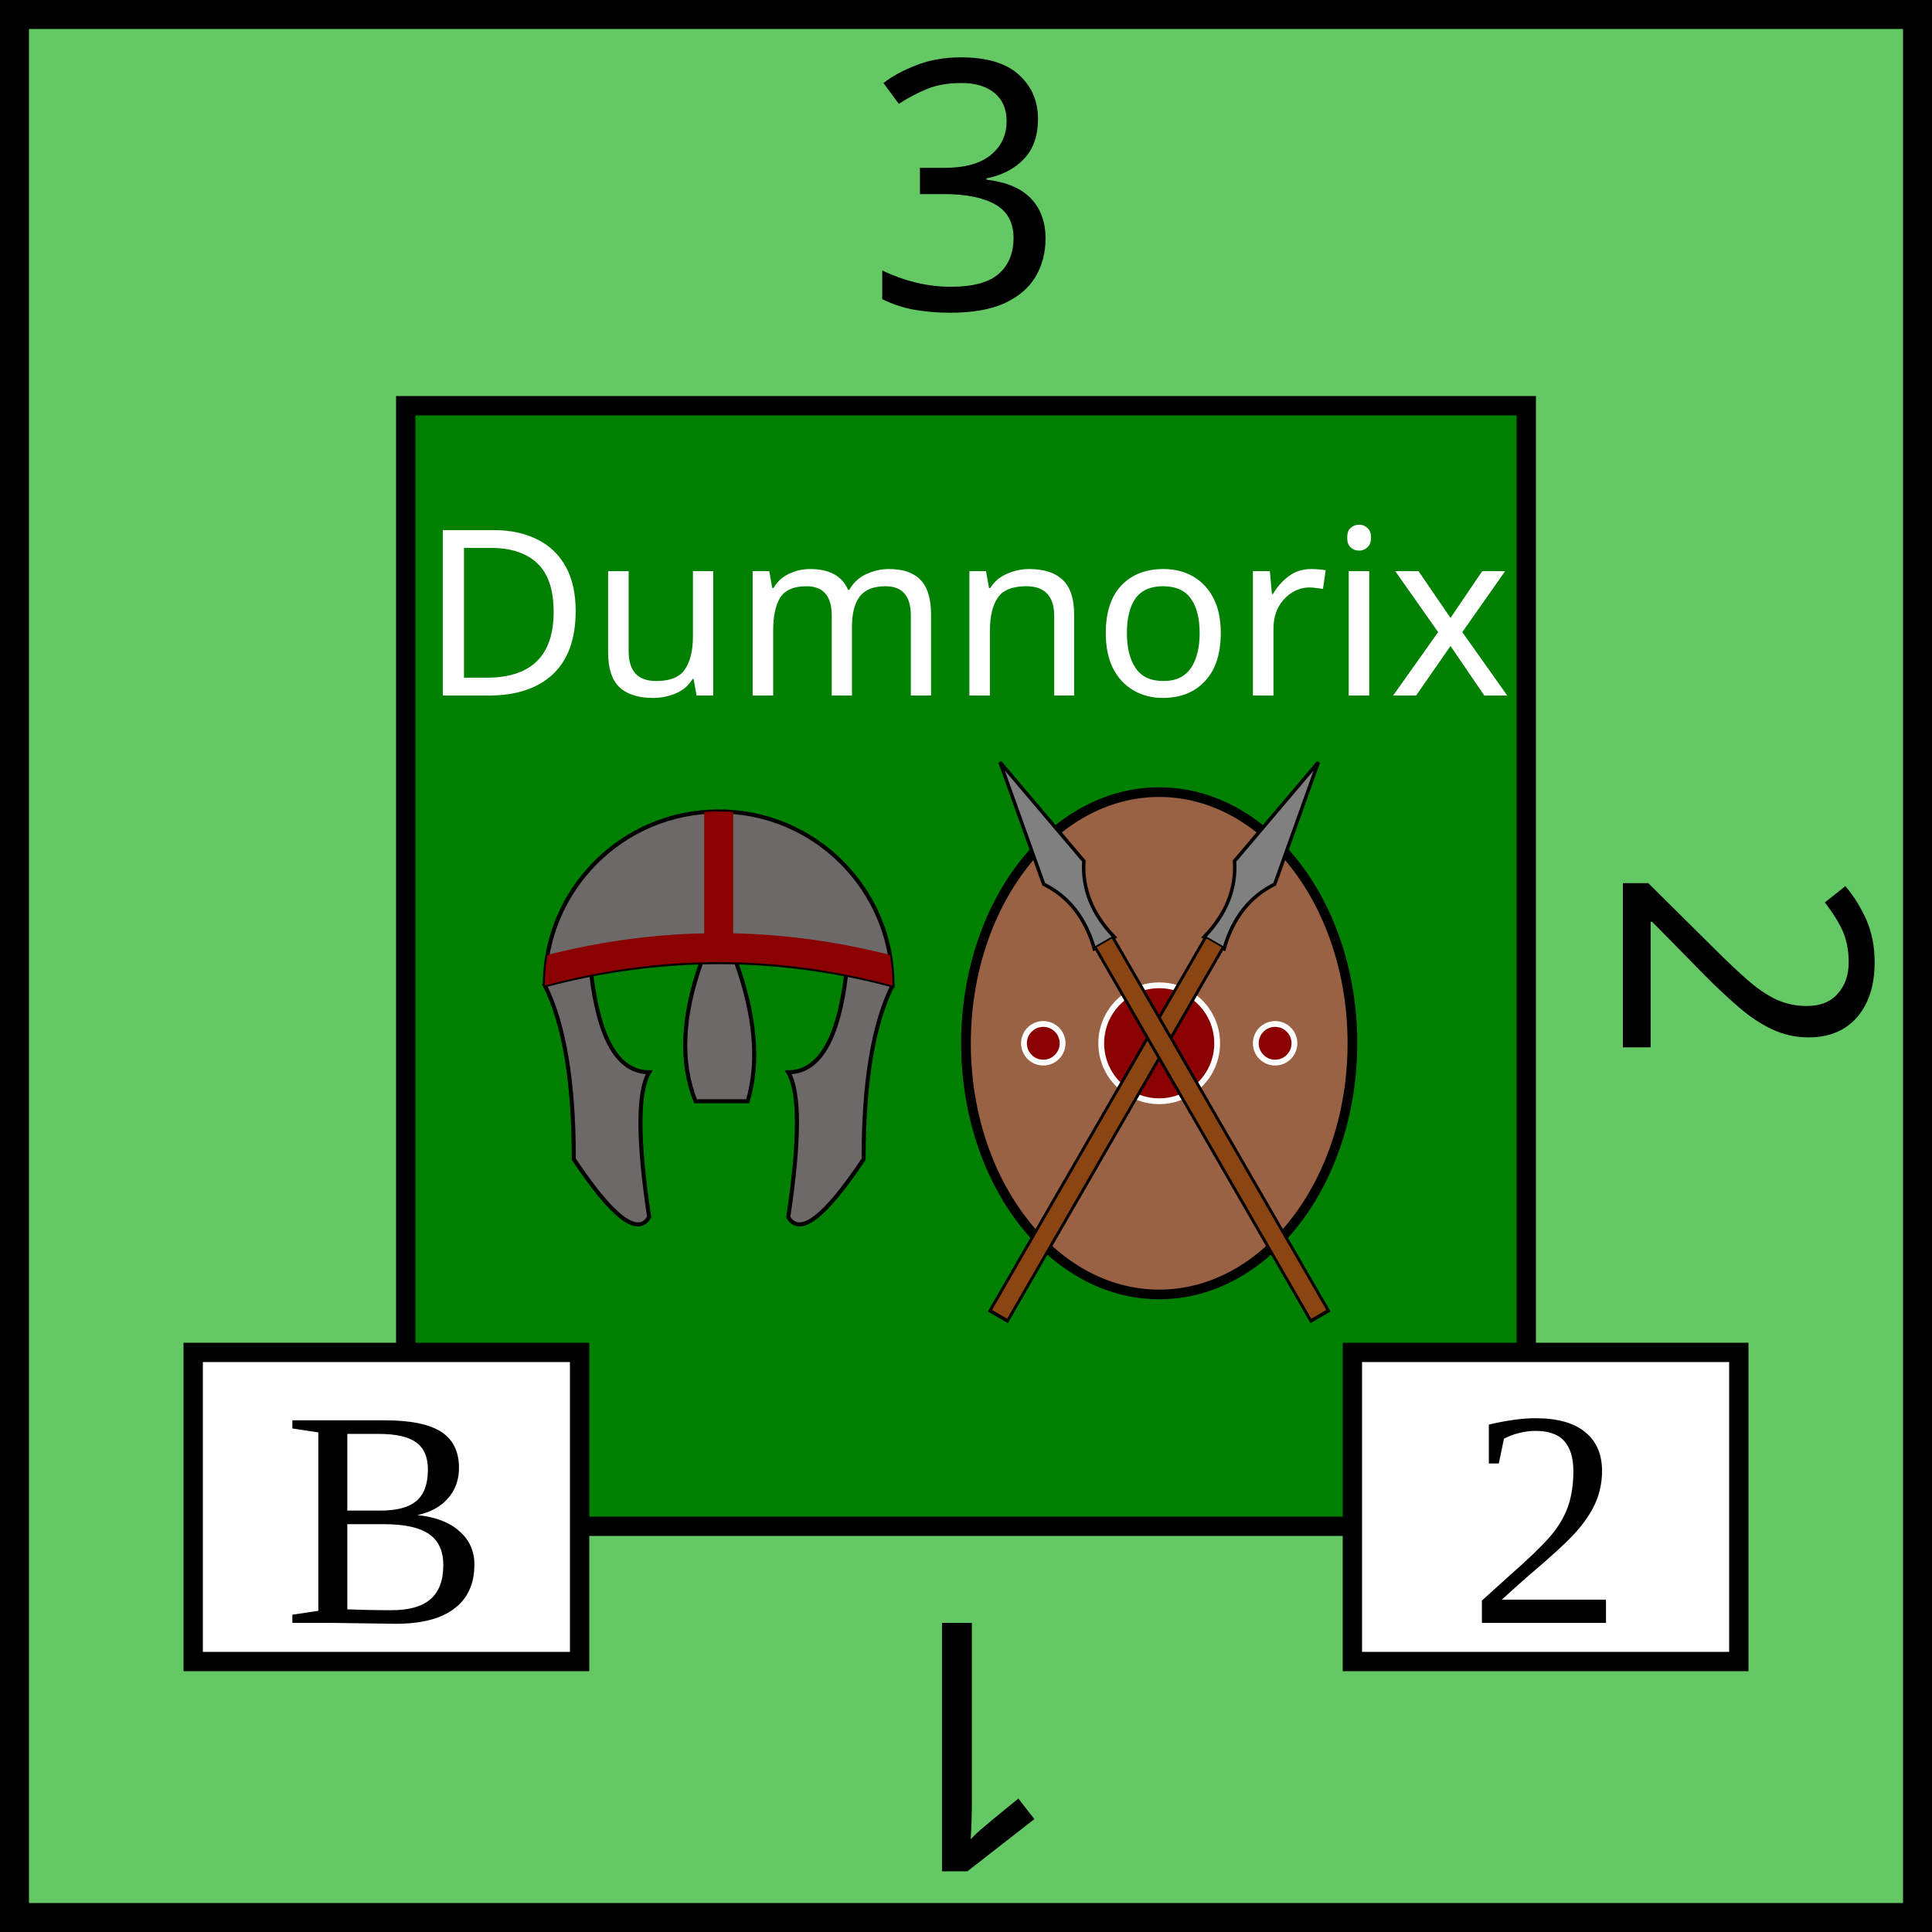
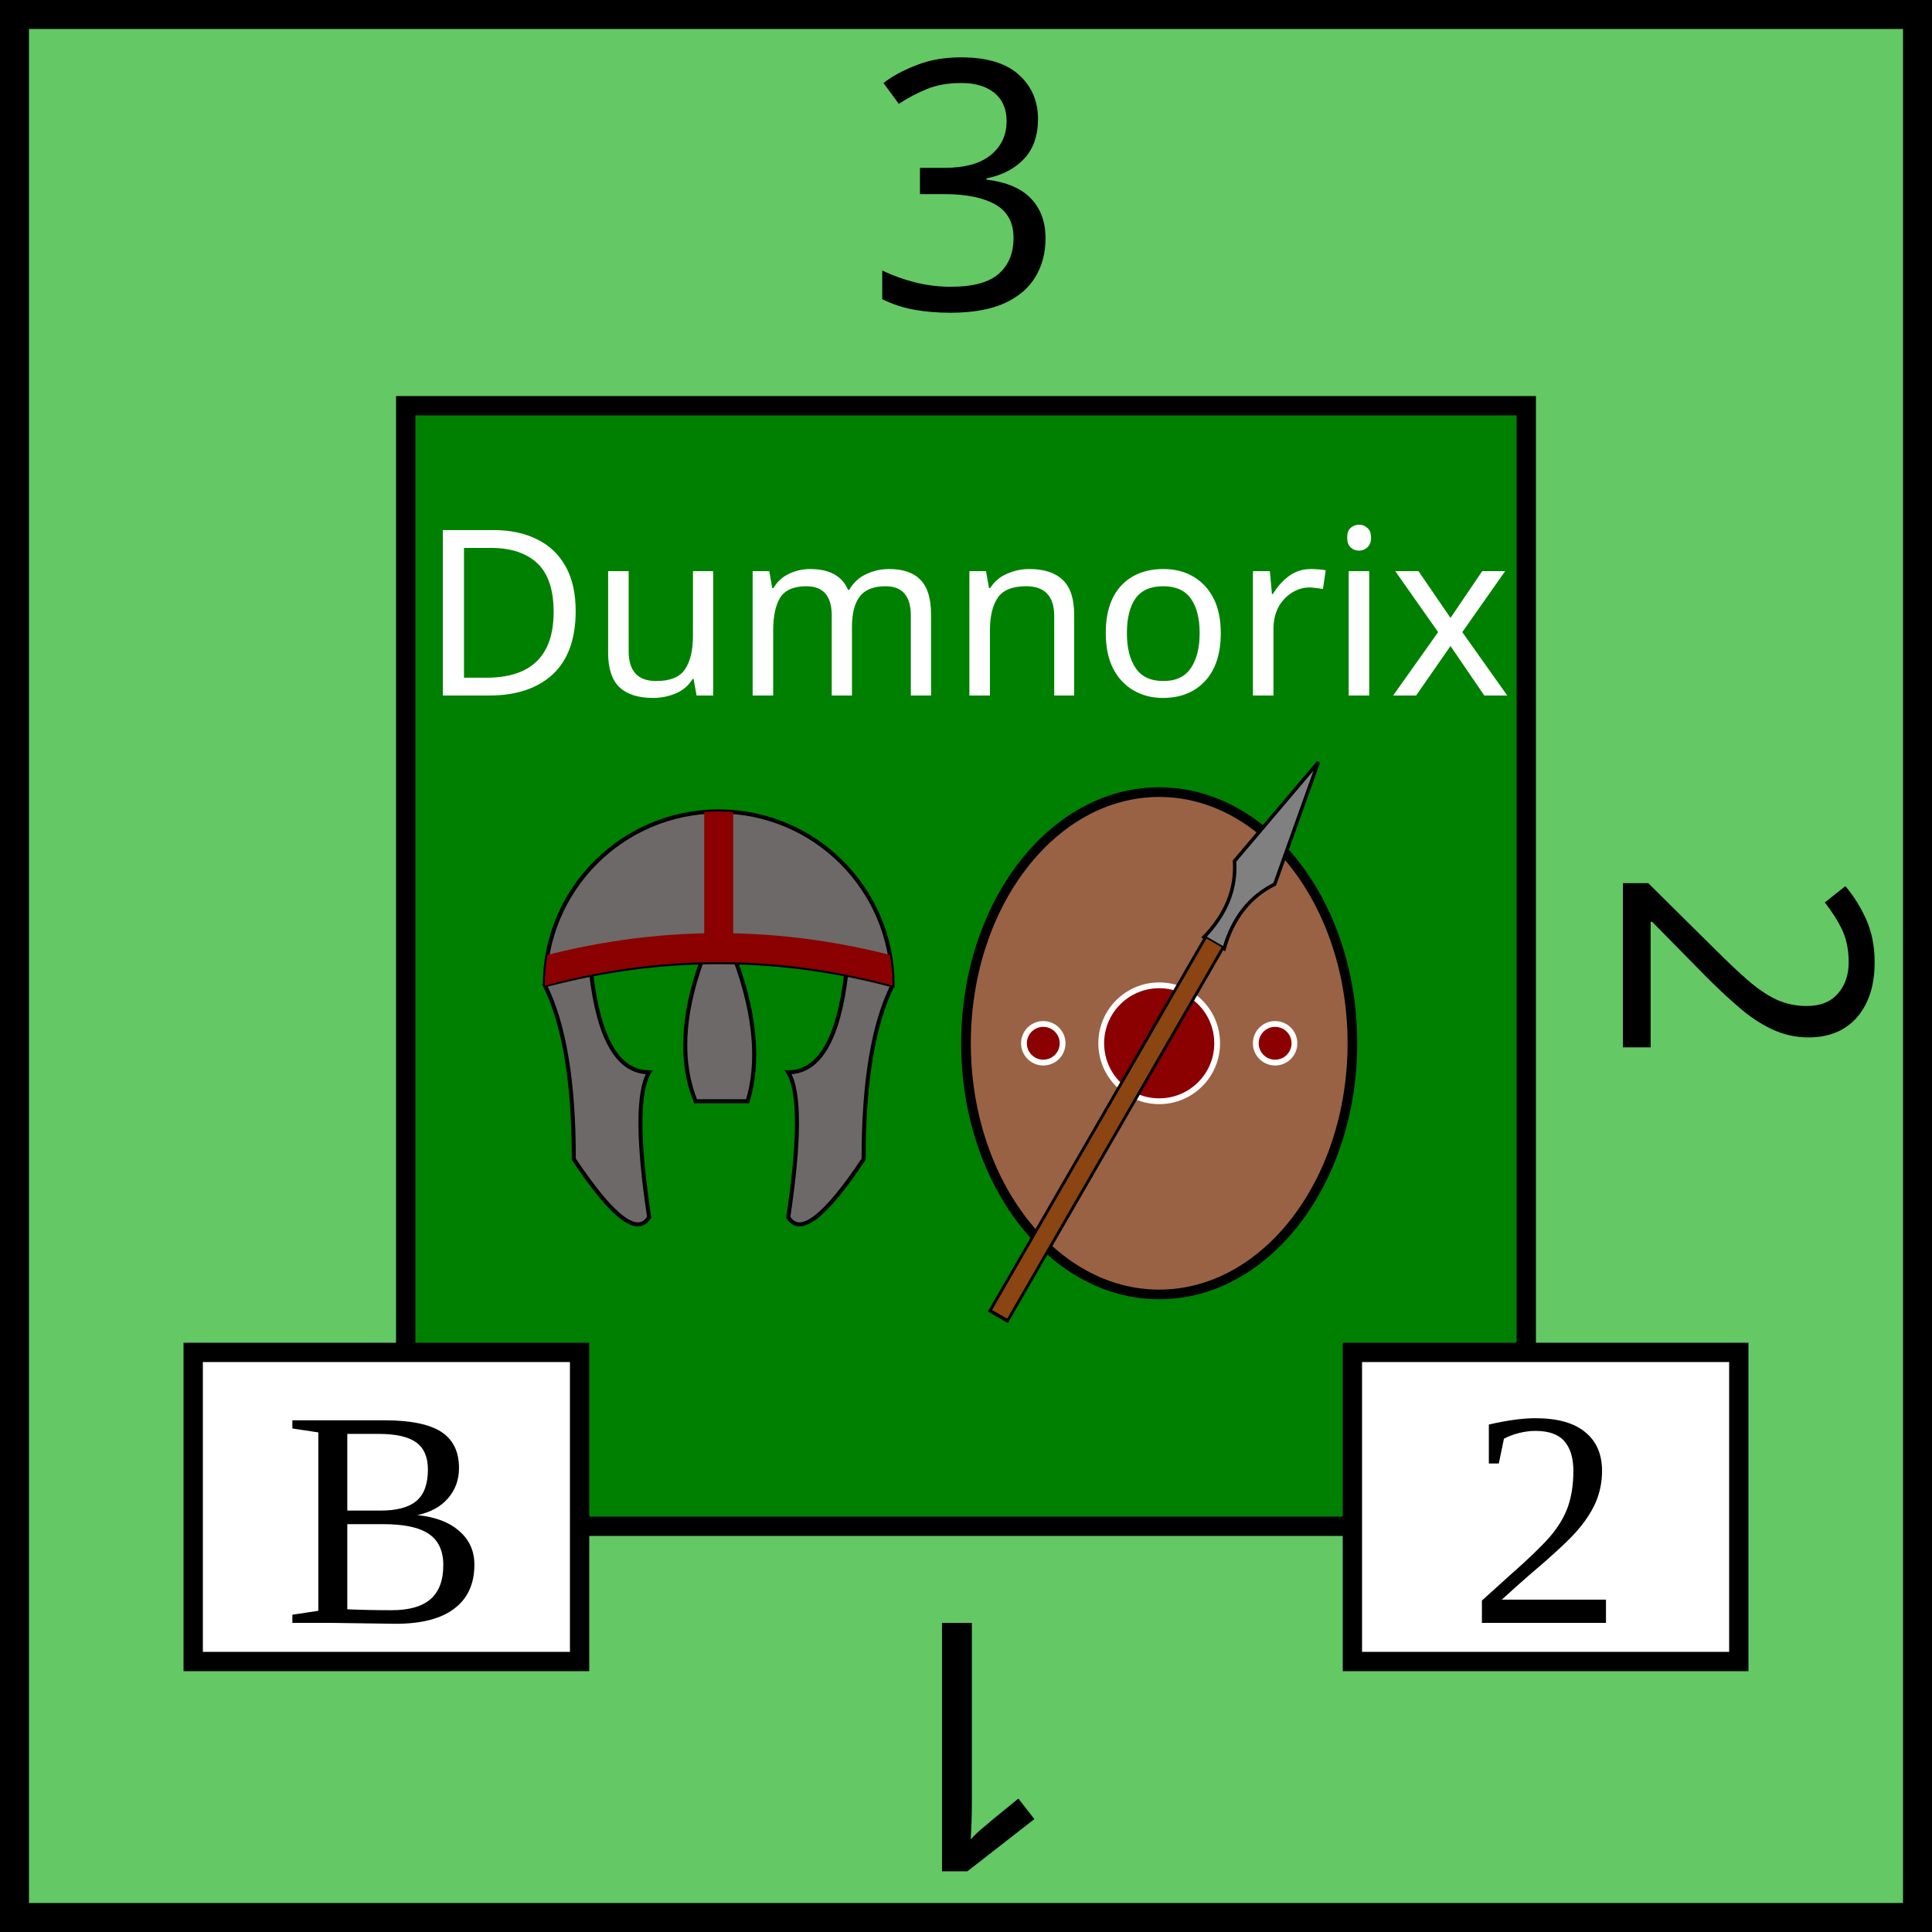
<svg xmlns="http://www.w3.org/2000/svg" viewBox="0 0 100 100" width="100" height="100">
  <defs>
    <clipPath id="helmet-path">
      <path d="           M 20,40           A 1 1 0 0 1 80,40           Z         " />
    </clipPath>
  </defs>
  <rect id="background" fill="rgb(100,200,100)" height="100" width="100" stroke="black" stroke-width="3" />
  <g id="tribe" text-anchor="middle" font-size="12" font-family="Papyrus">
    <rect x="21" y="21" width="58" height="58" fill="green" stroke="black" />
    <text x="50" y="36" fill="white">Dumnorix</text>
    <g transform="translate(10)">
      <ellipse id="shield" cx="50" cy="54" rx="10" ry="13" fill="#996244" stroke="black" stroke-width="0.5" />
      <circle cx="50" cy="54" r="3" fill="darkred" stroke-width="0.3" stroke="white" />
      <circle cx="44" cy="54" r="1" fill="darkred" stroke-width="0.3" stroke="white" />
      <circle cx="56" cy="54" r="1" fill="darkred" stroke-width="0.3" stroke="white" />
    </g>
  </g>
  <g id="helmet" transform="scale(0.3) translate(74,130)">
    <path d="         M 20,40         A 1 1 0 0 1 80,40         Q 50,32 20,40          Q 25,50 25,70          Q 35,85 38,80         Q 35,60 38,55         Q 30,55 28,38          M 72,38          Q 70,55 62,55         Q 65,60 62,80         Q 65,85 75,70         Q 75,50 80,40          M 47,36          Q 42,50 46,60         L 55,60         Q 58,50 53,36         Z       " fill="#6c6968" stroke="black" stroke-width="0.7" />
    <g id="emboss">
      <path id="horizontal" d="           M 18,38           Q 50,29 82,38           M 50,36           L 50,9         " fill="none" stroke="darkred" stroke-width="5" clip-path="url(#helmet-path)" />
    </g>
  </g>
  <g id="spear" transform="scale(0.6) translate(84, 42) rotate(30, 14, 47)">
    <path d="         M 16 19         L 14 30         Q 16 33, 15 37         L 16 37         L 17 37         Q 16 33, 18 30         Z       " fill="grey" stroke="black" stroke-width="0.3" />
    <line x1="16" y1="74.3" x2="16" y2="37" stroke="black" stroke-width="2" />
    <line x1="16" y1="74" x2="16" y2="37" stroke="saddlebrown" stroke-width="1.5" />
  </g>
-   <use href="#spear" transform="scale(-1,1) translate(-120,0)" />
  <g id="attributes" text-anchor="middle" font-size="16">
    <rect id="initiative" x="10" y="70" height="16" width="20" fill="white" stroke="black" />
    <text x="20" y="84">B</text>
    <rect id="firepower" x="70" y="70" height="16" width="20" fill="white" stroke="black" />
    <text x="80" y="84">2</text>
  </g>
  <g id="strength" text-anchor="middle" font-family="Papyrus" font-size="18">
    <text x="50" y="16">3</text>
    <text x="50" y="16" transform="rotate(90,50,50)">2</text>
    <text x="50" y="16" transform="rotate(180,50,50)">1</text>
  </g>
</svg>
